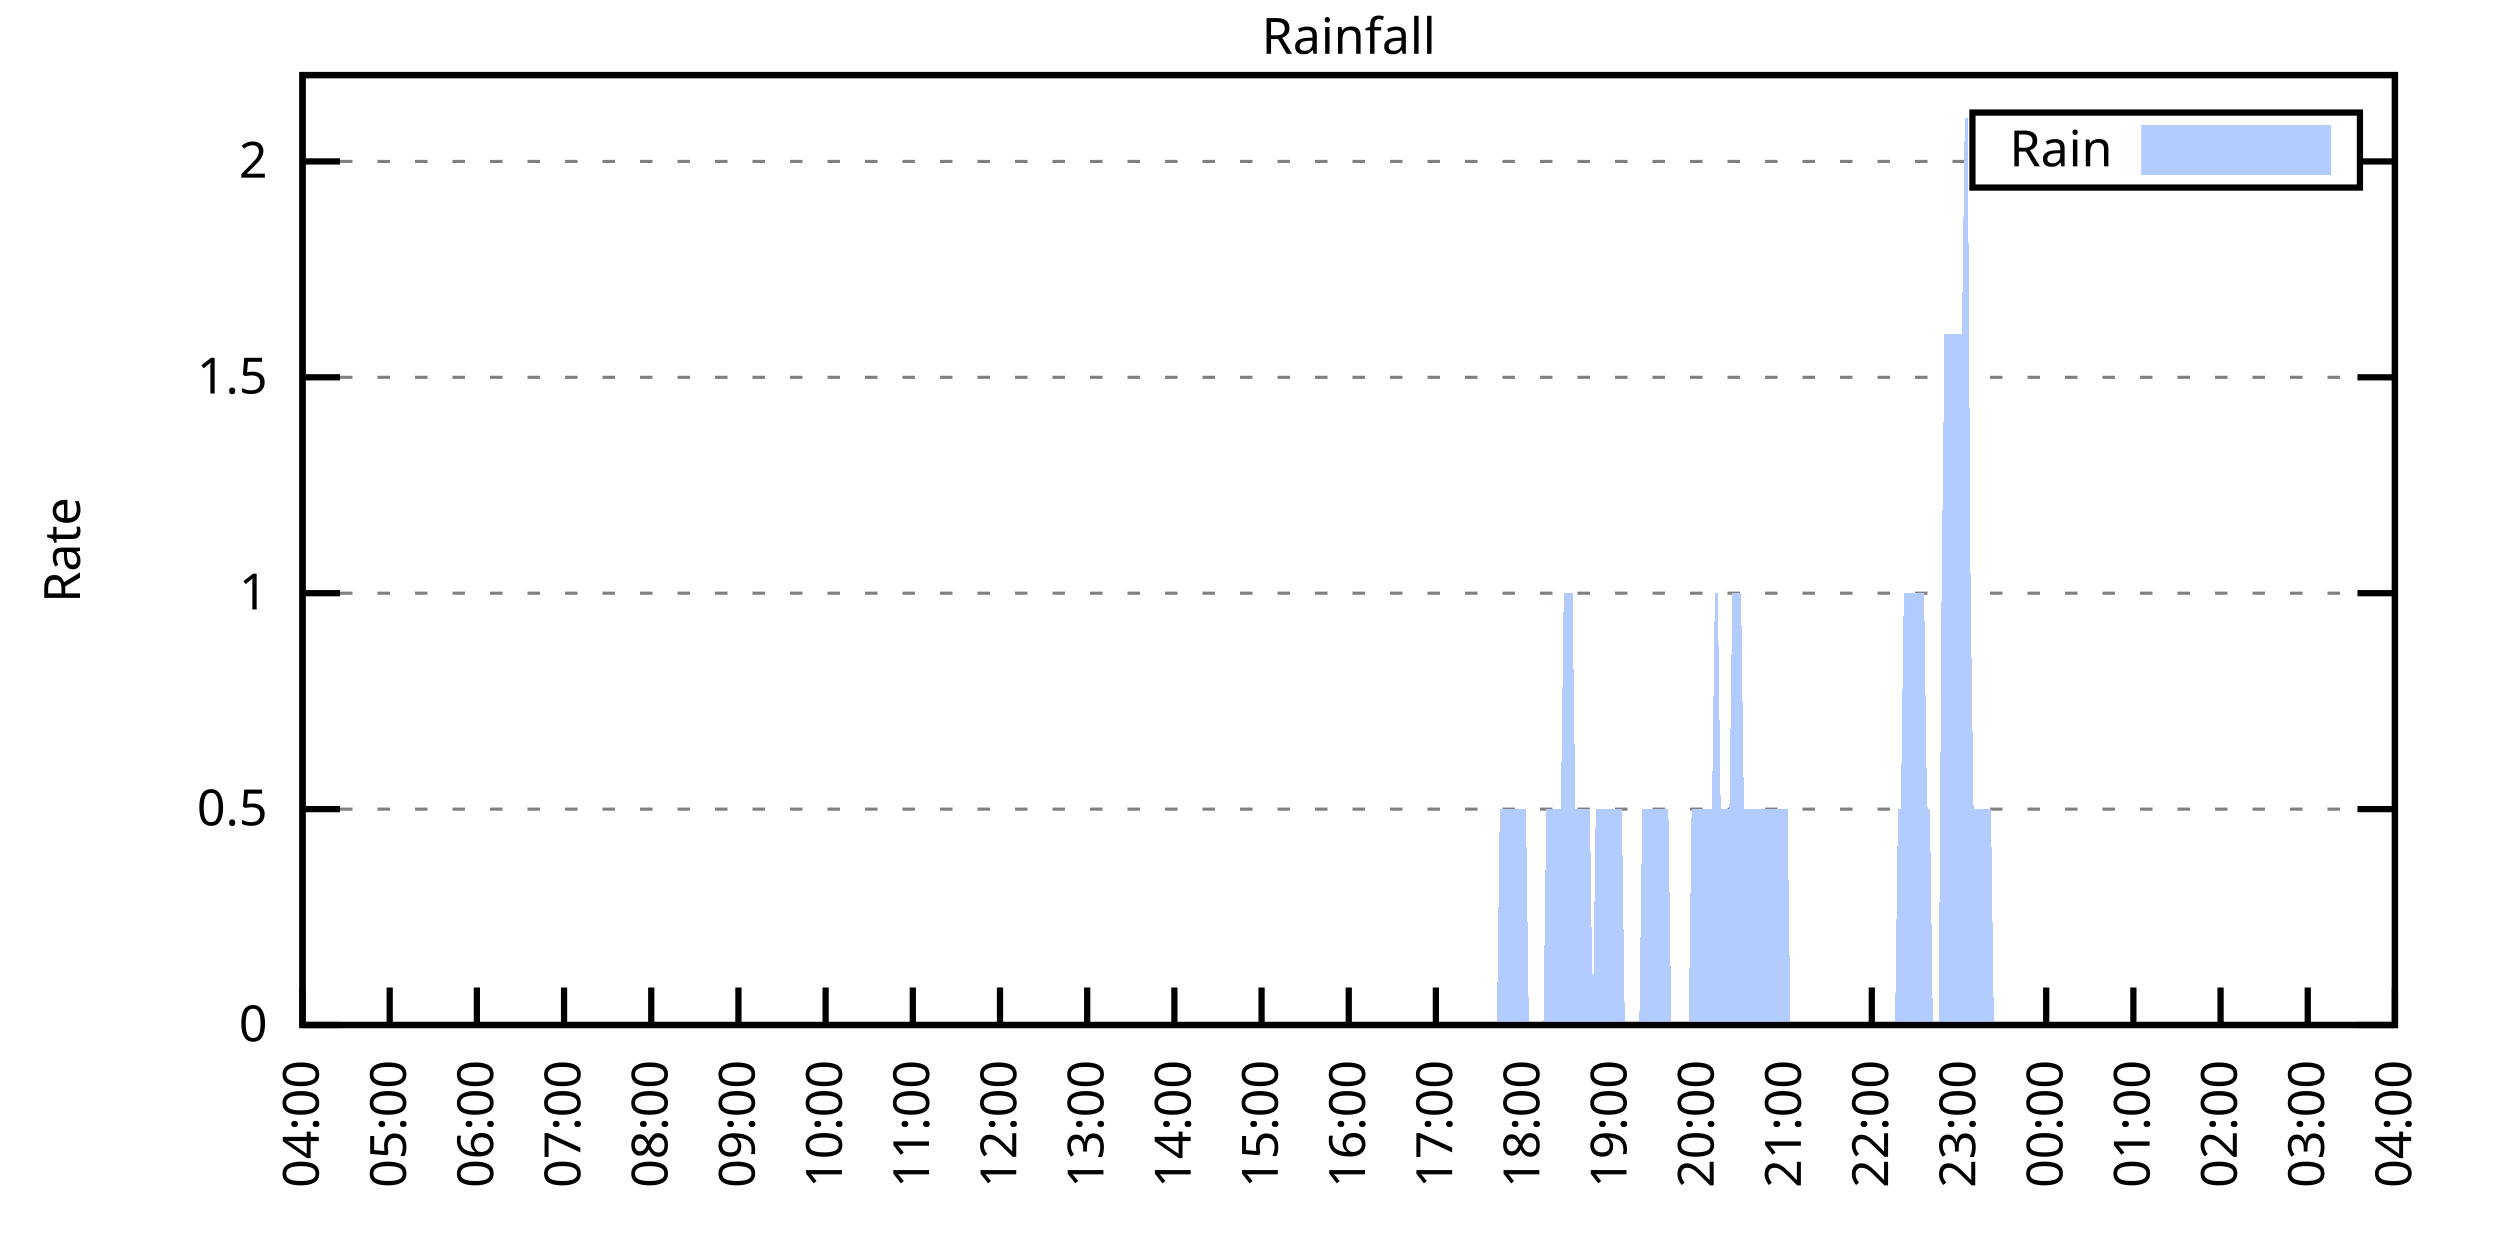
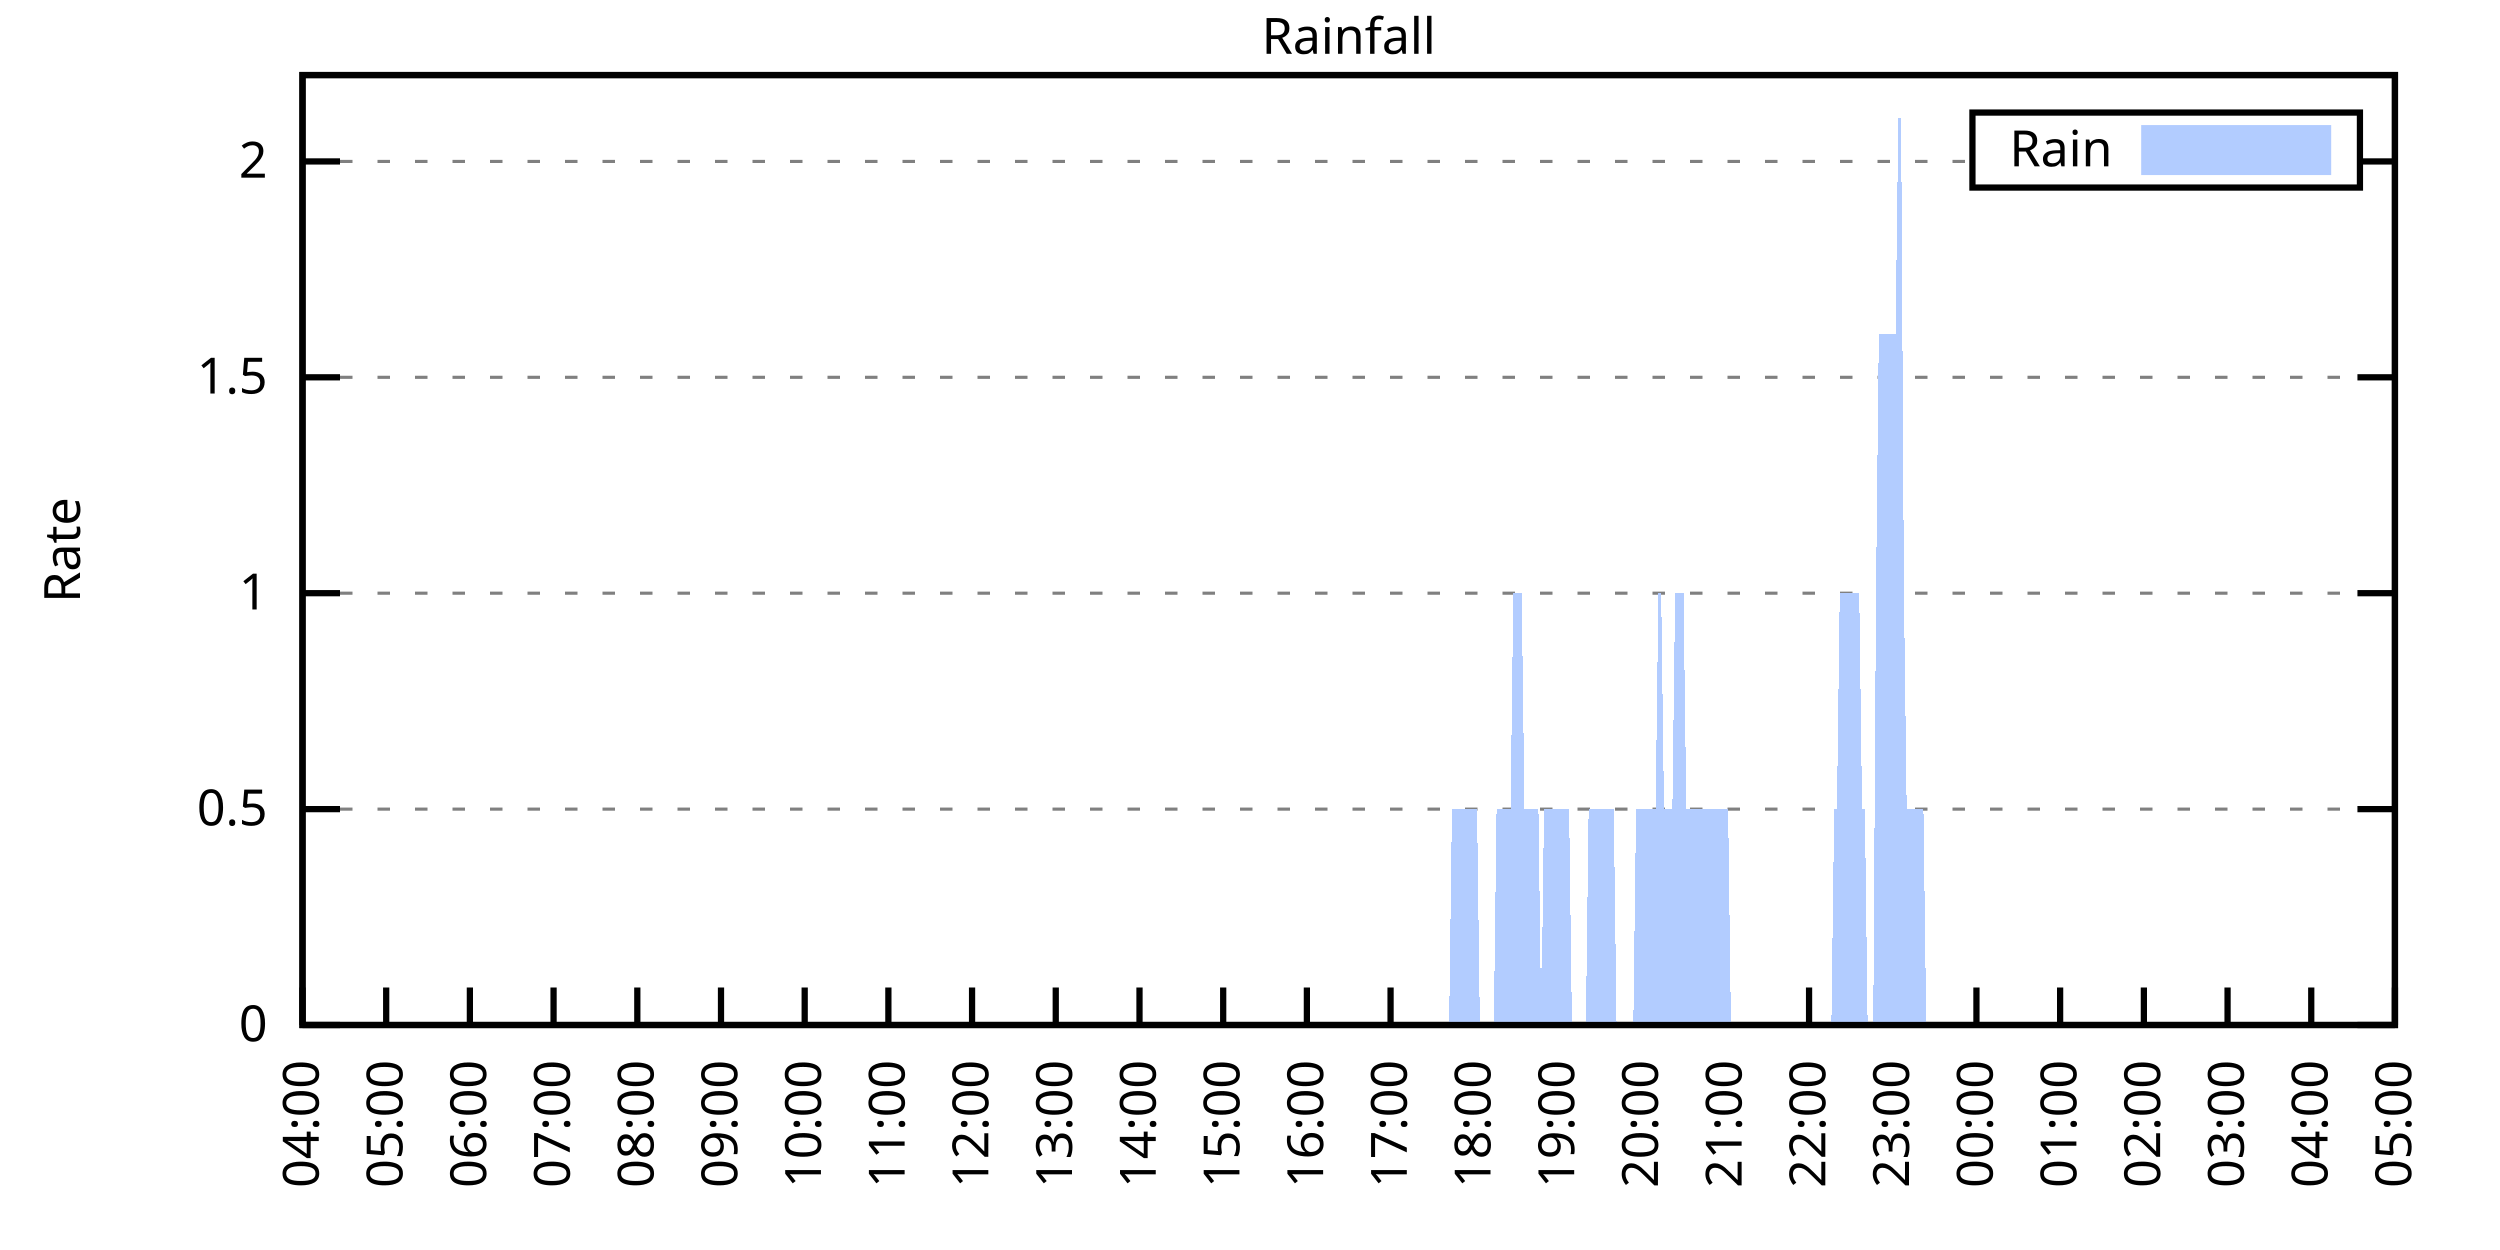
<svg xmlns="http://www.w3.org/2000/svg" xmlns:xlink="http://www.w3.org/1999/xlink" width="400" height="200" viewBox="0 0 400 200">
  <g id="gnuplot_canvas">
    <rect x="0" y="0" width="400" height="200" fill="none" />
    <defs>
      <circle id="gpDot" r="0.5" stroke-width="0.5" stroke="currentColor" />
      <path id="gpPt0" stroke-width="0.333" stroke="currentColor" d="M-1,0 h2 M0,-1 v2" />
      <path id="gpPt1" stroke-width="0.333" stroke="currentColor" d="M-1,-1 L1,1 M1,-1 L-1,1" />
      <path id="gpPt2" stroke-width="0.333" stroke="currentColor" d="M-1,0 L1,0 M0,-1 L0,1 M-1,-1 L1,1 M-1,1 L1,-1" />
      <rect id="gpPt3" stroke-width="0.333" stroke="currentColor" x="-1" y="-1" width="2" height="2" />
      <rect id="gpPt4" stroke-width="0.333" stroke="currentColor" fill="currentColor" x="-1" y="-1" width="2" height="2" />
      <circle id="gpPt5" stroke-width="0.333" stroke="currentColor" cx="0" cy="0" r="1" />
      <use xlink:href="#gpPt5" id="gpPt6" fill="currentColor" stroke="none" />
      <path id="gpPt7" stroke-width="0.333" stroke="currentColor" d="M0,-1.33 L-1.33,0.67 L1.33,0.67 z" />
      <use xlink:href="#gpPt7" id="gpPt8" fill="currentColor" stroke="none" />
      <use xlink:href="#gpPt7" id="gpPt9" stroke="currentColor" transform="rotate(180)" />
      <use xlink:href="#gpPt9" id="gpPt10" fill="currentColor" stroke="none" />
      <use xlink:href="#gpPt3" id="gpPt11" stroke="currentColor" transform="rotate(45)" />
      <use xlink:href="#gpPt11" id="gpPt12" fill="currentColor" stroke="none" />
      <path id="gpPt13" stroke-width="0.333" stroke="currentColor" d="M0,1.330 L1.265,0.411 L0.782,-1.067 L-0.782,-1.076 L-1.265,0.411 z" />
      <use xlink:href="#gpPt13" id="gpPt14" fill="currentColor" stroke="none" />
      <filter id="textbox" filterUnits="objectBoundingBox" x="0" y="0" height="1" width="1">
        <feFlood flood-color="white" flood-opacity="1" result="bgnd" />
        <feComposite in="SourceGraphic" in2="bgnd" operator="atop" />
      </filter>
      <filter id="greybox" filterUnits="objectBoundingBox" x="0" y="0" height="1" width="1">
        <feFlood flood-color="lightgrey" flood-opacity="1" result="grey" />
        <feComposite in="SourceGraphic" in2="grey" operator="atop" />
      </filter>
    </defs>
    <g fill="none" color="white" stroke="currentColor" stroke-width="1.00" stroke-linecap="butt" stroke-linejoin="miter">
</g>
    <g fill="none" color="black" stroke="currentColor" stroke-width="1.00" stroke-linecap="butt" stroke-linejoin="miter">
      <g stroke="none" shape-rendering="crispEdges">
        <polygon fill="rgb(255, 255, 255)" points="48.40,164.00 383.18,164.00 383.18,12.02 48.40,12.02 " />
      </g>
    </g>
    <g fill="none" color="black" stroke="currentColor" stroke-width="1.00" stroke-linecap="butt" stroke-linejoin="miter">
</g>
    <g fill="none" color="black" stroke="black" stroke-width="0.50" stroke-linecap="butt" stroke-linejoin="miter">
</g>
    <g fill="none" color="gray" stroke="currentColor" stroke-width="0.50" stroke-linecap="butt" stroke-linejoin="miter">
      <path stroke="gray" stroke-dasharray="2,4" class="gridline" d="M48.40,164.00 L383.19,164.00  " />
    </g>
    <g fill="none" color="gray" stroke="gray" stroke-width="1.00" stroke-linecap="butt" stroke-linejoin="miter">
</g>
    <g fill="none" color="black" stroke="currentColor" stroke-width="1.00" stroke-linecap="butt" stroke-linejoin="miter">
      <path stroke="black" d="M48.40,164.00 L54.40,164.00 M383.19,164.00 L377.19,164.00  " />
      <g transform="translate(42.80,166.60)" stroke="none" fill="black" font-family="Sans" font-size="8.00" text-anchor="end">
        <text>
          <tspan font-family="Sans"> 0</tspan>
        </text>
      </g>
    </g>
    <g fill="none" color="black" stroke="currentColor" stroke-width="1.00" stroke-linecap="butt" stroke-linejoin="miter">
</g>
    <g fill="none" color="black" stroke="black" stroke-width="0.50" stroke-linecap="butt" stroke-linejoin="miter">
</g>
    <g fill="none" color="gray" stroke="currentColor" stroke-width="0.50" stroke-linecap="butt" stroke-linejoin="miter">
      <path stroke="gray" stroke-dasharray="2,4" class="gridline" d="M48.40,129.46 L383.19,129.46  " />
    </g>
    <g fill="none" color="gray" stroke="gray" stroke-width="1.00" stroke-linecap="butt" stroke-linejoin="miter">
</g>
    <g fill="none" color="black" stroke="currentColor" stroke-width="1.00" stroke-linecap="butt" stroke-linejoin="miter">
      <path stroke="black" d="M48.40,129.46 L54.40,129.46 M383.19,129.46 L377.19,129.46  " />
      <g transform="translate(42.80,132.06)" stroke="none" fill="black" font-family="Sans" font-size="8.00" text-anchor="end">
        <text>
          <tspan font-family="Sans"> 0.5</tspan>
        </text>
      </g>
    </g>
    <g fill="none" color="black" stroke="currentColor" stroke-width="1.00" stroke-linecap="butt" stroke-linejoin="miter">
</g>
    <g fill="none" color="black" stroke="black" stroke-width="0.50" stroke-linecap="butt" stroke-linejoin="miter">
</g>
    <g fill="none" color="gray" stroke="currentColor" stroke-width="0.50" stroke-linecap="butt" stroke-linejoin="miter">
      <path stroke="gray" stroke-dasharray="2,4" class="gridline" d="M48.40,94.91 L383.19,94.91  " />
    </g>
    <g fill="none" color="gray" stroke="gray" stroke-width="1.00" stroke-linecap="butt" stroke-linejoin="miter">
</g>
    <g fill="none" color="black" stroke="currentColor" stroke-width="1.00" stroke-linecap="butt" stroke-linejoin="miter">
      <path stroke="black" d="M48.40,94.91 L54.40,94.91 M383.19,94.91 L377.19,94.91  " />
      <g transform="translate(42.80,97.51)" stroke="none" fill="black" font-family="Sans" font-size="8.00" text-anchor="end">
        <text>
          <tspan font-family="Sans"> 1</tspan>
        </text>
      </g>
    </g>
    <g fill="none" color="black" stroke="currentColor" stroke-width="1.00" stroke-linecap="butt" stroke-linejoin="miter">
</g>
    <g fill="none" color="black" stroke="black" stroke-width="0.50" stroke-linecap="butt" stroke-linejoin="miter">
</g>
    <g fill="none" color="gray" stroke="currentColor" stroke-width="0.50" stroke-linecap="butt" stroke-linejoin="miter">
      <path stroke="gray" stroke-dasharray="2,4" class="gridline" d="M48.40,60.37 L383.19,60.37  " />
    </g>
    <g fill="none" color="gray" stroke="gray" stroke-width="1.00" stroke-linecap="butt" stroke-linejoin="miter">
</g>
    <g fill="none" color="black" stroke="currentColor" stroke-width="1.00" stroke-linecap="butt" stroke-linejoin="miter">
      <path stroke="black" d="M48.40,60.37 L54.40,60.37 M383.19,60.37 L377.19,60.37  " />
      <g transform="translate(42.80,62.97)" stroke="none" fill="black" font-family="Sans" font-size="8.00" text-anchor="end">
        <text>
          <tspan font-family="Sans"> 1.5</tspan>
        </text>
      </g>
    </g>
    <g fill="none" color="black" stroke="currentColor" stroke-width="1.00" stroke-linecap="butt" stroke-linejoin="miter">
</g>
    <g fill="none" color="black" stroke="black" stroke-width="0.50" stroke-linecap="butt" stroke-linejoin="miter">
</g>
    <g fill="none" color="gray" stroke="currentColor" stroke-width="0.50" stroke-linecap="butt" stroke-linejoin="miter">
      <path stroke="gray" stroke-dasharray="2,4" class="gridline" d="M48.40,25.83 L315.59,25.83 M377.59,25.83 L383.19,25.83  " />
    </g>
    <g fill="none" color="gray" stroke="gray" stroke-width="1.00" stroke-linecap="butt" stroke-linejoin="miter">
</g>
    <g fill="none" color="black" stroke="currentColor" stroke-width="1.00" stroke-linecap="butt" stroke-linejoin="miter">
      <path stroke="black" d="M48.40,25.83 L54.40,25.83 M383.19,25.83 L377.19,25.83  " />
      <g transform="translate(42.80,28.43)" stroke="none" fill="black" font-family="Sans" font-size="8.00" text-anchor="end">
        <text>
          <tspan font-family="Sans"> 2</tspan>
        </text>
      </g>
    </g>
    <g fill="none" color="black" stroke="currentColor" stroke-width="1.00" stroke-linecap="butt" stroke-linejoin="miter">
      <path stroke="black" d="M48.40,164.00 L48.40,158.00  " />
      <g transform="translate(51.00,169.60) rotate(270.00)" stroke="none" fill="black" font-family="Sans" font-size="8.00" text-anchor="end">
        <text>
          <tspan font-family="Sans">04:00</tspan>
        </text>
      </g>
    </g>
    <g fill="none" color="black" stroke="currentColor" stroke-width="1.00" stroke-linecap="butt" stroke-linejoin="miter">
-       <path stroke="black" d="M62.35,164.00 L62.35,158.00  " />
-       <g transform="translate(64.95,169.60) rotate(270.00)" stroke="none" fill="black" font-family="Sans" font-size="8.00" text-anchor="end">
+       <path stroke="black" d="M61.79,164.00 L61.79,158.00  " />
+       <g transform="translate(64.39,169.60) rotate(270.00)" stroke="none" fill="black" font-family="Sans" font-size="8.00" text-anchor="end">
        <text>
          <tspan font-family="Sans">05:00</tspan>
        </text>
      </g>
    </g>
    <g fill="none" color="black" stroke="currentColor" stroke-width="1.00" stroke-linecap="butt" stroke-linejoin="miter">
-       <path stroke="black" d="M76.30,164.00 L76.30,158.00  " />
-       <g transform="translate(78.90,169.60) rotate(270.00)" stroke="none" fill="black" font-family="Sans" font-size="8.00" text-anchor="end">
+       <path stroke="black" d="M75.18,164.00 L75.18,158.00  " />
+       <g transform="translate(77.78,169.60) rotate(270.00)" stroke="none" fill="black" font-family="Sans" font-size="8.00" text-anchor="end">
        <text>
          <tspan font-family="Sans">06:00</tspan>
        </text>
      </g>
    </g>
    <g fill="none" color="black" stroke="currentColor" stroke-width="1.00" stroke-linecap="butt" stroke-linejoin="miter">
-       <path stroke="black" d="M90.25,164.00 L90.25,158.00  " />
-       <g transform="translate(92.85,169.60) rotate(270.00)" stroke="none" fill="black" font-family="Sans" font-size="8.00" text-anchor="end">
+       <path stroke="black" d="M88.57,164.00 L88.57,158.00  " />
+       <g transform="translate(91.17,169.60) rotate(270.00)" stroke="none" fill="black" font-family="Sans" font-size="8.00" text-anchor="end">
        <text>
          <tspan font-family="Sans">07:00</tspan>
        </text>
      </g>
    </g>
    <g fill="none" color="black" stroke="currentColor" stroke-width="1.00" stroke-linecap="butt" stroke-linejoin="miter">
-       <path stroke="black" d="M104.20,164.00 L104.20,158.00  " />
-       <g transform="translate(106.80,169.60) rotate(270.00)" stroke="none" fill="black" font-family="Sans" font-size="8.00" text-anchor="end">
+       <path stroke="black" d="M101.97,164.00 L101.97,158.00  " />
+       <g transform="translate(104.57,169.60) rotate(270.00)" stroke="none" fill="black" font-family="Sans" font-size="8.00" text-anchor="end">
        <text>
          <tspan font-family="Sans">08:00</tspan>
        </text>
      </g>
    </g>
    <g fill="none" color="black" stroke="currentColor" stroke-width="1.00" stroke-linecap="butt" stroke-linejoin="miter">
-       <path stroke="black" d="M118.15,164.00 L118.15,158.00  " />
-       <g transform="translate(120.75,169.60) rotate(270.00)" stroke="none" fill="black" font-family="Sans" font-size="8.00" text-anchor="end">
+       <path stroke="black" d="M115.36,164.00 L115.36,158.00  " />
+       <g transform="translate(117.96,169.60) rotate(270.00)" stroke="none" fill="black" font-family="Sans" font-size="8.00" text-anchor="end">
        <text>
          <tspan font-family="Sans">09:00</tspan>
        </text>
      </g>
    </g>
    <g fill="none" color="black" stroke="currentColor" stroke-width="1.00" stroke-linecap="butt" stroke-linejoin="miter">
-       <path stroke="black" d="M132.10,164.00 L132.10,158.00  " />
-       <g transform="translate(134.70,169.60) rotate(270.00)" stroke="none" fill="black" font-family="Sans" font-size="8.00" text-anchor="end">
+       <path stroke="black" d="M128.75,164.00 L128.75,158.00  " />
+       <g transform="translate(131.35,169.60) rotate(270.00)" stroke="none" fill="black" font-family="Sans" font-size="8.00" text-anchor="end">
        <text>
          <tspan font-family="Sans">10:00</tspan>
        </text>
      </g>
    </g>
    <g fill="none" color="black" stroke="currentColor" stroke-width="1.00" stroke-linecap="butt" stroke-linejoin="miter">
-       <path stroke="black" d="M146.05,164.00 L146.05,158.00  " />
-       <g transform="translate(148.65,169.60) rotate(270.00)" stroke="none" fill="black" font-family="Sans" font-size="8.00" text-anchor="end">
+       <path stroke="black" d="M142.14,164.00 L142.14,158.00  " />
+       <g transform="translate(144.74,169.60) rotate(270.00)" stroke="none" fill="black" font-family="Sans" font-size="8.00" text-anchor="end">
        <text>
          <tspan font-family="Sans">11:00</tspan>
        </text>
      </g>
    </g>
    <g fill="none" color="black" stroke="currentColor" stroke-width="1.00" stroke-linecap="butt" stroke-linejoin="miter">
-       <path stroke="black" d="M160.00,164.00 L160.00,158.00  " />
-       <g transform="translate(162.60,169.60) rotate(270.00)" stroke="none" fill="black" font-family="Sans" font-size="8.00" text-anchor="end">
+       <path stroke="black" d="M155.53,164.00 L155.53,158.00  " />
+       <g transform="translate(158.13,169.60) rotate(270.00)" stroke="none" fill="black" font-family="Sans" font-size="8.00" text-anchor="end">
        <text>
          <tspan font-family="Sans">12:00</tspan>
        </text>
      </g>
    </g>
    <g fill="none" color="black" stroke="currentColor" stroke-width="1.00" stroke-linecap="butt" stroke-linejoin="miter">
-       <path stroke="black" d="M173.95,164.00 L173.95,158.00  " />
-       <g transform="translate(176.55,169.60) rotate(270.00)" stroke="none" fill="black" font-family="Sans" font-size="8.00" text-anchor="end">
+       <path stroke="black" d="M168.92,164.00 L168.92,158.00  " />
+       <g transform="translate(171.52,169.60) rotate(270.00)" stroke="none" fill="black" font-family="Sans" font-size="8.00" text-anchor="end">
        <text>
          <tspan font-family="Sans">13:00</tspan>
        </text>
      </g>
    </g>
    <g fill="none" color="black" stroke="currentColor" stroke-width="1.00" stroke-linecap="butt" stroke-linejoin="miter">
-       <path stroke="black" d="M187.90,164.00 L187.90,158.00  " />
-       <g transform="translate(190.50,169.60) rotate(270.00)" stroke="none" fill="black" font-family="Sans" font-size="8.00" text-anchor="end">
+       <path stroke="black" d="M182.32,164.00 L182.32,158.00  " />
+       <g transform="translate(184.92,169.60) rotate(270.00)" stroke="none" fill="black" font-family="Sans" font-size="8.00" text-anchor="end">
        <text>
          <tspan font-family="Sans">14:00</tspan>
        </text>
      </g>
    </g>
    <g fill="none" color="black" stroke="currentColor" stroke-width="1.00" stroke-linecap="butt" stroke-linejoin="miter">
-       <path stroke="black" d="M201.85,164.00 L201.85,158.00  " />
-       <g transform="translate(204.45,169.60) rotate(270.00)" stroke="none" fill="black" font-family="Sans" font-size="8.00" text-anchor="end">
+       <path stroke="black" d="M195.71,164.00 L195.71,158.00  " />
+       <g transform="translate(198.31,169.60) rotate(270.00)" stroke="none" fill="black" font-family="Sans" font-size="8.00" text-anchor="end">
        <text>
          <tspan font-family="Sans">15:00</tspan>
        </text>
      </g>
    </g>
    <g fill="none" color="black" stroke="currentColor" stroke-width="1.00" stroke-linecap="butt" stroke-linejoin="miter">
-       <path stroke="black" d="M215.80,164.00 L215.80,158.00  " />
-       <g transform="translate(218.40,169.60) rotate(270.00)" stroke="none" fill="black" font-family="Sans" font-size="8.00" text-anchor="end">
+       <path stroke="black" d="M209.10,164.00 L209.10,158.00  " />
+       <g transform="translate(211.70,169.60) rotate(270.00)" stroke="none" fill="black" font-family="Sans" font-size="8.00" text-anchor="end">
        <text>
          <tspan font-family="Sans">16:00</tspan>
        </text>
      </g>
    </g>
    <g fill="none" color="black" stroke="currentColor" stroke-width="1.00" stroke-linecap="butt" stroke-linejoin="miter">
-       <path stroke="black" d="M229.74,164.00 L229.74,158.00  " />
-       <g transform="translate(232.34,169.60) rotate(270.00)" stroke="none" fill="black" font-family="Sans" font-size="8.00" text-anchor="end">
+       <path stroke="black" d="M222.49,164.00 L222.49,158.00  " />
+       <g transform="translate(225.09,169.60) rotate(270.00)" stroke="none" fill="black" font-family="Sans" font-size="8.00" text-anchor="end">
        <text>
          <tspan font-family="Sans">17:00</tspan>
        </text>
      </g>
    </g>
    <g fill="none" color="black" stroke="currentColor" stroke-width="1.00" stroke-linecap="butt" stroke-linejoin="miter">
-       <path stroke="black" d="M243.69,164.00 L243.69,158.00  " />
-       <g transform="translate(246.29,169.60) rotate(270.00)" stroke="none" fill="black" font-family="Sans" font-size="8.00" text-anchor="end">
+       <path stroke="black" d="M235.88,164.00 L235.88,158.00  " />
+       <g transform="translate(238.48,169.60) rotate(270.00)" stroke="none" fill="black" font-family="Sans" font-size="8.00" text-anchor="end">
        <text>
          <tspan font-family="Sans">18:00</tspan>
        </text>
      </g>
    </g>
    <g fill="none" color="black" stroke="currentColor" stroke-width="1.00" stroke-linecap="butt" stroke-linejoin="miter">
-       <path stroke="black" d="M257.64,164.00 L257.64,158.00  " />
-       <g transform="translate(260.24,169.60) rotate(270.00)" stroke="none" fill="black" font-family="Sans" font-size="8.00" text-anchor="end">
+       <path stroke="black" d="M249.27,164.00 L249.27,158.00  " />
+       <g transform="translate(251.87,169.60) rotate(270.00)" stroke="none" fill="black" font-family="Sans" font-size="8.00" text-anchor="end">
        <text>
          <tspan font-family="Sans">19:00</tspan>
        </text>
      </g>
    </g>
    <g fill="none" color="black" stroke="currentColor" stroke-width="1.00" stroke-linecap="butt" stroke-linejoin="miter">
-       <path stroke="black" d="M271.59,164.00 L271.59,158.00  " />
-       <g transform="translate(274.19,169.60) rotate(270.00)" stroke="none" fill="black" font-family="Sans" font-size="8.00" text-anchor="end">
+       <path stroke="black" d="M262.67,164.00 L262.67,158.00  " />
+       <g transform="translate(265.27,169.60) rotate(270.00)" stroke="none" fill="black" font-family="Sans" font-size="8.00" text-anchor="end">
        <text>
          <tspan font-family="Sans">20:00</tspan>
        </text>
      </g>
    </g>
    <g fill="none" color="black" stroke="currentColor" stroke-width="1.00" stroke-linecap="butt" stroke-linejoin="miter">
-       <path stroke="black" d="M285.54,164.00 L285.54,158.00  " />
-       <g transform="translate(288.14,169.60) rotate(270.00)" stroke="none" fill="black" font-family="Sans" font-size="8.00" text-anchor="end">
+       <path stroke="black" d="M276.06,164.00 L276.06,158.00  " />
+       <g transform="translate(278.66,169.60) rotate(270.00)" stroke="none" fill="black" font-family="Sans" font-size="8.00" text-anchor="end">
        <text>
          <tspan font-family="Sans">21:00</tspan>
        </text>
      </g>
    </g>
    <g fill="none" color="black" stroke="currentColor" stroke-width="1.00" stroke-linecap="butt" stroke-linejoin="miter">
-       <path stroke="black" d="M299.49,164.00 L299.49,158.00  " />
-       <g transform="translate(302.09,169.60) rotate(270.00)" stroke="none" fill="black" font-family="Sans" font-size="8.00" text-anchor="end">
+       <path stroke="black" d="M289.45,164.00 L289.45,158.00  " />
+       <g transform="translate(292.05,169.60) rotate(270.00)" stroke="none" fill="black" font-family="Sans" font-size="8.00" text-anchor="end">
        <text>
          <tspan font-family="Sans">22:00</tspan>
        </text>
      </g>
    </g>
    <g fill="none" color="black" stroke="currentColor" stroke-width="1.00" stroke-linecap="butt" stroke-linejoin="miter">
-       <path stroke="black" d="M313.44,164.00 L313.44,158.00  " />
-       <g transform="translate(316.04,169.60) rotate(270.00)" stroke="none" fill="black" font-family="Sans" font-size="8.00" text-anchor="end">
+       <path stroke="black" d="M302.84,164.00 L302.84,158.00  " />
+       <g transform="translate(305.44,169.60) rotate(270.00)" stroke="none" fill="black" font-family="Sans" font-size="8.00" text-anchor="end">
        <text>
          <tspan font-family="Sans">23:00</tspan>
        </text>
      </g>
    </g>
    <g fill="none" color="black" stroke="currentColor" stroke-width="1.00" stroke-linecap="butt" stroke-linejoin="miter">
-       <path stroke="black" d="M327.39,164.00 L327.39,158.00  " />
-       <g transform="translate(329.99,169.60) rotate(270.00)" stroke="none" fill="black" font-family="Sans" font-size="8.00" text-anchor="end">
+       <path stroke="black" d="M316.23,164.00 L316.23,158.00  " />
+       <g transform="translate(318.83,169.60) rotate(270.00)" stroke="none" fill="black" font-family="Sans" font-size="8.00" text-anchor="end">
        <text>
          <tspan font-family="Sans">00:00</tspan>
        </text>
      </g>
    </g>
    <g fill="none" color="black" stroke="currentColor" stroke-width="1.00" stroke-linecap="butt" stroke-linejoin="miter">
-       <path stroke="black" d="M341.34,164.00 L341.34,158.00  " />
-       <g transform="translate(343.94,169.60) rotate(270.00)" stroke="none" fill="black" font-family="Sans" font-size="8.00" text-anchor="end">
+       <path stroke="black" d="M329.62,164.00 L329.62,158.00  " />
+       <g transform="translate(332.22,169.60) rotate(270.00)" stroke="none" fill="black" font-family="Sans" font-size="8.00" text-anchor="end">
        <text>
          <tspan font-family="Sans">01:00</tspan>
        </text>
      </g>
    </g>
    <g fill="none" color="black" stroke="currentColor" stroke-width="1.00" stroke-linecap="butt" stroke-linejoin="miter">
-       <path stroke="black" d="M355.29,164.00 L355.29,158.00  " />
-       <g transform="translate(357.89,169.60) rotate(270.00)" stroke="none" fill="black" font-family="Sans" font-size="8.00" text-anchor="end">
+       <path stroke="black" d="M343.02,164.00 L343.02,158.00  " />
+       <g transform="translate(345.62,169.60) rotate(270.00)" stroke="none" fill="black" font-family="Sans" font-size="8.00" text-anchor="end">
        <text>
          <tspan font-family="Sans">02:00</tspan>
        </text>
      </g>
    </g>
    <g fill="none" color="black" stroke="currentColor" stroke-width="1.00" stroke-linecap="butt" stroke-linejoin="miter">
-       <path stroke="black" d="M369.24,164.00 L369.24,158.00  " />
-       <g transform="translate(371.84,169.60) rotate(270.00)" stroke="none" fill="black" font-family="Sans" font-size="8.00" text-anchor="end">
+       <path stroke="black" d="M356.41,164.00 L356.41,158.00  " />
+       <g transform="translate(359.01,169.60) rotate(270.00)" stroke="none" fill="black" font-family="Sans" font-size="8.00" text-anchor="end">
        <text>
          <tspan font-family="Sans">03:00</tspan>
+         </text>
+       </g>
+     </g>
+     <g fill="none" color="black" stroke="currentColor" stroke-width="1.00" stroke-linecap="butt" stroke-linejoin="miter">
+       <path stroke="black" d="M369.80,164.00 L369.80,158.00  " />
+       <g transform="translate(372.40,169.60) rotate(270.00)" stroke="none" fill="black" font-family="Sans" font-size="8.00" text-anchor="end">
+         <text>
+           <tspan font-family="Sans">04:00</tspan>
        </text>
      </g>
    </g>
    <g fill="none" color="black" stroke="currentColor" stroke-width="1.00" stroke-linecap="butt" stroke-linejoin="miter">
      <path stroke="black" d="M383.19,164.00 L383.19,158.00  " />
      <g transform="translate(385.79,169.60) rotate(270.00)" stroke="none" fill="black" font-family="Sans" font-size="8.00" text-anchor="end">
        <text>
-           <tspan font-family="Sans">04:00</tspan>
+           <tspan font-family="Sans">05:00</tspan>
        </text>
      </g>
    </g>
    <g fill="none" color="black" stroke="currentColor" stroke-width="1.00" stroke-linecap="butt" stroke-linejoin="miter">
</g>
    <g fill="none" color="black" stroke="currentColor" stroke-width="1.00" stroke-linecap="butt" stroke-linejoin="miter">
      <path stroke="black" d="M48.40,12.01 L48.40,164.00 L383.19,164.00 L383.19,12.01 L48.40,12.01 Z  " />
    </g>
    <g fill="none" color="black" stroke="currentColor" stroke-width="1.00" stroke-linecap="butt" stroke-linejoin="miter">
</g>
    <g fill="none" color="black" stroke="currentColor" stroke-width="1.00" stroke-linecap="butt" stroke-linejoin="miter">
      <path stroke="black" d="M315.59,30.01 L315.59,18.01 L377.59,18.01 L377.59,30.01 L315.59,30.01 Z  " />
    </g>
    <g id="Rainfall_plot_1">
      <g fill="none" color="white" stroke="black" stroke-width="2.00" stroke-linecap="butt" stroke-linejoin="miter">
</g>
      <g fill="none" color="black" stroke="currentColor" stroke-width="2.00" stroke-linecap="butt" stroke-linejoin="miter">
        <g transform="translate(337.99,26.61)" stroke="none" fill="black" font-family="Sans" font-size="8.00" text-anchor="end">
          <text>
            <tspan font-family="Sans">Rain</tspan>
          </text>
        </g>
      </g>
      <g fill="none" color="black" stroke="currentColor" stroke-width="2.00" stroke-linecap="butt" stroke-linejoin="miter">
        <g stroke="none" shape-rendering="crispEdges">
          <polygon fill="rgb(178, 204, 255)" points="343.59,27.01 371.99,27.01 371.99,21.01 343.59,21.01 " />
        </g>
        <path stroke="rgb(178, 204, 255)" d="M343.59,27.01 L371.99,27.01 L371.99,21.01 L343.59,21.01 L343.59,27.01 Z  " />
      </g>
      <g fill="none" color="black" stroke="currentColor" stroke-width="2.00" stroke-linecap="butt" stroke-linejoin="miter">
        <g stroke="none" shape-rendering="crispEdges">
-           <polygon fill="rgb(178, 204, 255)" points="48.86,164.00 49.33,164.00 49.79,164.00 50.26,164.00 50.72,164.00 51.19,164.00 51.65,164.00 52.12,164.00 52.58,164.00 53.05,164.00 53.51,164.00 53.98,164.00 54.44,164.00 54.91,164.00 55.37,164.00 55.84,164.00 56.30,164.00 56.77,164.00 57.23,164.00 57.70,164.00 58.16,164.00 58.63,164.00 59.09,164.00 59.56,164.00 60.02,164.00 60.49,164.00 60.95,164.00 61.42,164.00 61.88,164.00 62.35,164.00 62.81,164.00 63.28,164.00 63.74,164.00 64.21,164.00 64.67,164.00 65.14,164.00 65.60,164.00 66.07,164.00 66.53,164.00 67.00,164.00 67.46,164.00 67.93,164.00 68.39,164.00 68.86,164.00 69.32,164.00 69.79,164.00 70.25,164.00 70.72,164.00 71.18,164.00 71.65,164.00 72.11,164.00 72.58,164.00 73.04,164.00 73.51,164.00 73.97,164.00 74.44,164.00 74.90,164.00 75.37,164.00 75.83,164.00 76.30,164.00 76.76,164.00 77.23,164.00 77.69,164.00 78.16,164.00 78.62,164.00 79.09,164.00 79.55,164.00 80.02,164.00 80.48,164.00 80.95,164.00 81.41,164.00 81.88,164.00 82.34,164.00 82.81,164.00 83.27,164.00 83.74,164.00 84.20,164.00 84.67,164.00 85.13,164.00 85.60,164.00 86.06,164.00 86.53,164.00 86.99,164.00 87.46,164.00 87.92,164.00 88.39,164.00 88.85,164.00 89.32,164.00 89.78,164.00 90.25,164.00 90.71,164.00 91.18,164.00 91.64,164.00 92.11,164.00 92.57,164.00 93.04,164.00 93.50,164.00 93.97,164.00 94.43,164.00 94.90,164.00 95.36,164.00 95.83,164.00 96.29,164.00 96.76,164.00 97.22,164.00 97.69,164.00 98.15,164.00 98.62,164.00 99.08,164.00 99.55,164.00 100.01,164.00 100.48,164.00 100.94,164.00 101.41,164.00 101.87,164.00 102.34,164.00 102.80,164.00 103.27,164.00 103.73,164.00 104.20,164.00 104.66,164.00 105.13,164.00 105.59,164.00 106.06,164.00 106.52,164.00 106.99,164.00 107.45,164.00 107.92,164.00 108.38,164.00 108.85,164.00 109.31,164.00 109.78,164.00 110.24,164.00 110.71,164.00 111.17,164.00 111.64,164.00 112.10,164.00 112.57,164.00 113.03,164.00 113.50,164.00 113.96,164.00 114.43,164.00 114.89,164.00 115.36,164.00 115.82,164.00 116.29,164.00 116.75,164.00 117.22,164.00 117.68,164.00 118.15,164.00 118.61,164.00 119.08,164.00 119.54,164.00 120.01,164.00 120.47,164.00 120.94,164.00 121.40,164.00 121.87,164.00 122.33,164.00 122.80,164.00 123.26,164.00 123.73,164.00 124.19,164.00 124.66,164.00 125.12,164.00 125.59,164.00 126.05,164.00 126.52,164.00 126.98,164.00 127.45,164.00 127.91,164.00 128.38,164.00 128.84,164.00 129.31,164.00 129.77,164.00 130.24,164.00 130.70,164.00 131.17,164.00 131.63,164.00 132.10,164.00 132.56,164.00 133.03,164.00 133.49,164.00 133.96,164.00 134.42,164.00 134.89,164.00 135.35,164.00 135.82,164.00 136.28,164.00 136.75,164.00 137.21,164.00 137.68,164.00 138.14,164.00 138.61,164.00 139.07,164.00 139.54,164.00 140.00,164.00 140.47,164.00 140.93,164.00 141.40,164.00 141.86,164.00 142.33,164.00 142.79,164.00 143.26,164.00 143.72,164.00 144.19,164.00 144.65,164.00 145.12,164.00 145.58,164.00 146.05,164.00 146.51,164.00 146.98,164.00 147.44,164.00 147.91,164.00 148.37,164.00 148.84,164.00 149.30,164.00 149.77,164.00 150.23,164.00 150.70,164.00 151.16,164.00 151.63,164.00 152.09,164.00 152.56,164.00 153.02,164.00 153.49,164.00 153.95,164.00 154.42,164.00 154.88,164.00 155.35,164.00 155.81,164.00 156.28,164.00 156.74,164.00 157.21,164.00 157.67,164.00 158.14,164.00 158.60,164.00 159.07,164.00 159.53,164.00 160.00,164.00 160.46,164.00 160.93,164.00 161.39,164.00 161.86,164.00 162.32,164.00 162.79,164.00 163.25,164.00 163.72,164.00 164.18,164.00 164.65,164.00 165.11,164.00 165.58,164.00 166.04,164.00 166.51,164.00 166.97,164.00 167.44,164.00 167.90,164.00 168.37,164.00 168.83,164.00 169.30,164.00 169.76,164.00 170.23,164.00 170.69,164.00 171.16,164.00 171.62,164.00 172.09,164.00 172.55,164.00 173.02,164.00 173.48,164.00 173.95,164.00 174.41,164.00 174.88,164.00 175.34,164.00 175.81,164.00 176.27,164.00 176.74,164.00 177.20,164.00 177.67,164.00 178.13,164.00 178.60,164.00 179.06,164.00 179.53,164.00 179.99,164.00 180.46,164.00 180.92,164.00 181.39,164.00 181.85,164.00 182.32,164.00 182.78,164.00 183.25,164.00 183.71,164.00 184.18,164.00 184.64,164.00 185.11,164.00 185.57,164.00 186.04,164.00 186.50,164.00 186.97,164.00 187.43,164.00 187.90,164.00 188.36,164.00 188.83,164.00 189.29,164.00 189.76,164.00 190.22,164.00 190.69,164.00 191.15,164.00 191.62,164.00 192.08,164.00 192.55,164.00 193.01,164.00 193.48,164.00 193.94,164.00 194.41,164.00 194.87,164.00 195.34,164.00 195.80,164.00 196.27,164.00 196.73,164.00 197.20,164.00 197.66,164.00 198.13,164.00 198.59,164.00 199.06,164.00 199.52,164.00 199.99,164.00 200.45,164.00 200.92,164.00 201.38,164.00 201.85,164.00 202.31,164.00 202.78,164.00 203.24,164.00 203.71,164.00 204.17,164.00 204.64,164.00 205.10,164.00 205.57,164.00 206.03,164.00 206.50,164.00 206.96,164.00 207.43,164.00 207.89,164.00 208.36,164.00 208.82,164.00 209.29,164.00 209.75,164.00 210.22,164.00 210.68,164.00 211.15,164.00 211.61,164.00 212.08,164.00 212.54,164.00 213.01,164.00 213.47,164.00 213.94,164.00 214.40,164.00 214.87,164.00 215.33,164.00 215.80,164.00 216.26,164.00 216.72,164.00 217.19,164.00 217.65,164.00 218.12,164.00 218.58,164.00 219.05,164.00 219.51,164.00 219.98,164.00 220.44,164.00 220.91,164.00 221.37,164.00 221.84,164.00 222.30,164.00 222.77,164.00 223.23,164.00 223.70,164.00 224.16,164.00 224.63,164.00 225.09,164.00 225.56,164.00 226.02,164.00 226.49,164.00 226.95,164.00 227.42,164.00 227.88,164.00 228.35,164.00 228.81,164.00 229.28,164.00 229.74,164.00 230.21,164.00 230.67,164.00 231.14,164.00 231.60,164.00 232.07,164.00 232.53,164.00 233.00,164.00 233.46,164.00 233.93,164.00 234.39,164.00 234.86,164.00 235.32,164.00 235.79,164.00 236.25,164.00 236.72,164.00 237.18,164.00 237.65,164.00 238.11,164.00 238.58,164.00 239.04,164.00 239.51,164.00 239.97,129.46 240.44,129.46 240.90,129.46 241.37,129.46 241.83,129.46 242.30,129.46 242.76,129.46 243.23,129.46 243.69,129.46 244.16,129.46 244.62,164.00 245.09,164.00 245.55,164.00 246.02,164.00 246.48,164.00 246.95,164.00 247.41,129.46 247.88,129.46 248.34,129.46 248.81,129.46 249.27,129.46 249.74,129.46 250.20,94.91 250.67,94.91 251.13,94.91 251.60,94.91 252.06,129.46 252.53,129.46 252.99,129.46 253.46,129.46 253.92,129.46 254.39,129.46 254.85,164.00 255.32,129.46 255.78,129.46 256.25,129.46 256.71,129.46 257.18,129.46 257.64,129.46 258.11,129.46 258.57,129.46 259.04,129.46 259.50,129.46 259.97,164.00 260.43,164.00 260.90,164.00 261.36,164.00 261.83,164.00 262.29,164.00 262.76,129.46 263.22,129.46 263.69,129.46 264.15,129.46 264.62,129.46 265.08,129.46 265.55,129.46 266.01,129.46 266.48,129.46 266.94,129.46 267.41,164.00 267.87,164.00 268.34,164.00 268.80,164.00 269.27,164.00 269.73,164.00 270.20,164.00 270.66,129.46 271.13,129.46 271.59,129.46 272.06,129.46 272.52,129.46 272.99,129.46 273.45,129.46 273.92,129.46 274.38,94.91 274.85,94.91 275.31,129.46 275.78,129.46 276.24,129.46 276.71,129.46 277.17,94.91 277.64,94.91 278.10,94.91 278.57,94.91 279.03,129.46 279.50,129.46 279.96,129.46 280.43,129.46 280.89,129.46 281.36,129.46 281.82,129.46 282.29,129.46 282.75,129.46 283.22,129.46 283.68,129.46 284.15,129.46 284.61,129.46 285.08,129.46 285.54,129.46 286.01,129.46 286.47,164.00 286.94,164.00 287.40,164.00 287.87,164.00 288.33,164.00 288.80,164.00 289.26,164.00 289.73,164.00 290.19,164.00 290.66,164.00 291.12,164.00 291.59,164.00 292.05,164.00 292.52,164.00 292.98,164.00 293.45,164.00 293.91,164.00 294.38,164.00 294.84,164.00 295.31,164.00 295.77,164.00 296.24,164.00 296.70,164.00 297.17,164.00 297.63,164.00 298.10,164.00 298.56,164.00 299.03,164.00 299.49,164.00 299.96,164.00 300.42,164.00 300.89,164.00 301.35,164.00 301.82,164.00 302.28,164.00 302.75,164.00 303.21,164.00 303.68,129.46 304.14,129.46 304.61,94.91 305.07,94.91 305.54,94.91 306.00,94.91 306.47,94.91 306.93,94.91 307.40,94.91 307.86,94.91 308.33,129.46 308.79,129.46 309.26,164.00 309.72,164.00 310.19,164.00 310.65,94.91 311.12,53.46 311.58,53.46 312.05,53.46 312.51,53.46 312.98,53.46 313.44,53.46 313.91,53.46 314.37,18.92 314.84,18.92 315.30,94.91 315.77,129.46 316.23,129.46 316.70,129.46 317.16,129.46 317.63,129.46 318.09,129.46 318.56,129.46 319.02,164.00 319.49,164.00 319.95,164.00 320.42,164.00 320.88,164.00 321.35,164.00 321.81,164.00 322.28,164.00 322.74,164.00 323.21,164.00 323.67,164.00 324.14,164.00 324.60,164.00 325.07,164.00 325.53,164.00 326.00,164.00 326.46,164.00 326.93,164.00 327.39,164.00 327.86,164.00 328.32,164.00 328.79,164.00 329.25,164.00 329.72,164.00 330.18,164.00 330.65,164.00 331.11,164.00 331.58,164.00 332.04,164.00 332.51,164.00 332.97,164.00 333.44,164.00 333.90,164.00 334.37,164.00 334.83,164.00 335.30,164.00 335.76,164.00 336.23,164.00 336.69,164.00 337.16,164.00 337.62,164.00 338.09,164.00 338.55,164.00 339.02,164.00 339.48,164.00 339.95,164.00 340.41,164.00 340.88,164.00 341.34,164.00 341.81,164.00 342.27,164.00 342.74,164.00 343.20,164.00 343.67,164.00 344.13,164.00 344.60,164.00 345.06,164.00 345.53,164.00 345.99,164.00 346.46,164.00 346.92,164.00 347.39,164.00 347.85,164.00 348.32,164.00 348.78,164.00 349.25,164.00 349.71,164.00 350.18,164.00 350.64,164.00 351.11,164.00 351.57,164.00 352.04,164.00 352.50,164.00 352.97,164.00 353.43,164.00 353.90,164.00 354.36,164.00 354.83,164.00 355.29,164.00 355.76,164.00 356.22,164.00 356.69,164.00 357.15,164.00 357.62,164.00 358.08,164.00 358.55,164.00 359.01,164.00 359.48,164.00 359.94,164.00 360.41,164.00 360.87,164.00 361.34,164.00 361.80,164.00 362.27,164.00 362.73,164.00 363.20,164.00 363.66,164.00 364.13,164.00 364.59,164.00 365.06,164.00 365.52,164.00 365.99,164.00 366.45,164.00 366.92,164.00 367.38,164.00 367.85,164.00 368.31,164.00 368.78,164.00 369.24,164.00 369.71,164.00 370.17,164.00 370.64,164.00 371.10,164.00 371.57,164.00 372.03,164.00 372.50,164.00 372.96,164.00 373.43,164.00 373.89,164.00 374.36,164.00 374.82,164.00 375.29,164.00 375.75,164.00 376.22,164.00 376.68,164.00 377.15,164.00 377.61,164.00 378.08,164.00 378.54,164.00 379.01,164.00 379.47,164.00 379.94,164.00 380.40,164.00 380.87,164.00 381.33,164.00 381.80,164.00 382.26,164.00 382.73,164.00 383.19,164.00 383.19,164.00 48.86,164.00 " />
+           <polygon fill="rgb(178, 204, 255)" points="51.97,164.00 52.42,164.00 52.86,164.00 53.31,164.00 53.76,164.00 54.20,164.00 54.65,164.00 55.10,164.00 55.54,164.00 55.99,164.00 56.43,164.00 56.88,164.00 57.33,164.00 57.77,164.00 58.22,164.00 58.67,164.00 59.11,164.00 59.56,164.00 60.01,164.00 60.45,164.00 60.90,164.00 61.35,164.00 61.79,164.00 62.24,164.00 62.68,164.00 63.13,164.00 63.58,164.00 64.02,164.00 64.47,164.00 64.92,164.00 65.36,164.00 65.81,164.00 66.26,164.00 66.70,164.00 67.15,164.00 67.59,164.00 68.04,164.00 68.49,164.00 68.93,164.00 69.38,164.00 69.83,164.00 70.27,164.00 70.72,164.00 71.17,164.00 71.61,164.00 72.06,164.00 72.50,164.00 72.95,164.00 73.40,164.00 73.84,164.00 74.29,164.00 74.74,164.00 75.18,164.00 75.63,164.00 76.08,164.00 76.52,164.00 76.97,164.00 77.42,164.00 77.86,164.00 78.31,164.00 78.75,164.00 79.20,164.00 79.65,164.00 80.09,164.00 80.54,164.00 80.99,164.00 81.43,164.00 81.88,164.00 82.33,164.00 82.77,164.00 83.22,164.00 83.66,164.00 84.11,164.00 84.56,164.00 85.00,164.00 85.45,164.00 85.90,164.00 86.34,164.00 86.79,164.00 87.24,164.00 87.68,164.00 88.13,164.00 88.57,164.00 89.02,164.00 89.47,164.00 89.91,164.00 90.36,164.00 90.81,164.00 91.25,164.00 91.70,164.00 92.15,164.00 92.59,164.00 93.04,164.00 93.49,164.00 93.93,164.00 94.38,164.00 94.82,164.00 95.27,164.00 95.72,164.00 96.16,164.00 96.61,164.00 97.06,164.00 97.50,164.00 97.95,164.00 98.40,164.00 98.84,164.00 99.29,164.00 99.73,164.00 100.18,164.00 100.63,164.00 101.07,164.00 101.52,164.00 101.97,164.00 102.41,164.00 102.86,164.00 103.31,164.00 103.75,164.00 104.20,164.00 104.64,164.00 105.09,164.00 105.54,164.00 105.98,164.00 106.43,164.00 106.88,164.00 107.32,164.00 107.77,164.00 108.22,164.00 108.66,164.00 109.11,164.00 109.55,164.00 110.00,164.00 110.45,164.00 110.89,164.00 111.34,164.00 111.79,164.00 112.23,164.00 112.68,164.00 113.13,164.00 113.57,164.00 114.02,164.00 114.47,164.00 114.91,164.00 115.36,164.00 115.80,164.00 116.25,164.00 116.70,164.00 117.14,164.00 117.59,164.00 118.04,164.00 118.48,164.00 118.93,164.00 119.38,164.00 119.82,164.00 120.27,164.00 120.71,164.00 121.16,164.00 121.61,164.00 122.05,164.00 122.50,164.00 122.95,164.00 123.39,164.00 123.84,164.00 124.29,164.00 124.73,164.00 125.18,164.00 125.62,164.00 126.07,164.00 126.52,164.00 126.96,164.00 127.41,164.00 127.86,164.00 128.30,164.00 128.75,164.00 129.20,164.00 129.64,164.00 130.09,164.00 130.54,164.00 130.98,164.00 131.43,164.00 131.87,164.00 132.32,164.00 132.77,164.00 133.21,164.00 133.66,164.00 134.11,164.00 134.55,164.00 135.00,164.00 135.45,164.00 135.89,164.00 136.34,164.00 136.78,164.00 137.23,164.00 137.68,164.00 138.12,164.00 138.57,164.00 139.02,164.00 139.46,164.00 139.91,164.00 140.36,164.00 140.80,164.00 141.25,164.00 141.69,164.00 142.14,164.00 142.59,164.00 143.03,164.00 143.48,164.00 143.93,164.00 144.37,164.00 144.82,164.00 145.27,164.00 145.71,164.00 146.16,164.00 146.61,164.00 147.05,164.00 147.50,164.00 147.94,164.00 148.39,164.00 148.84,164.00 149.28,164.00 149.73,164.00 150.18,164.00 150.62,164.00 151.07,164.00 151.52,164.00 151.96,164.00 152.41,164.00 152.85,164.00 153.30,164.00 153.75,164.00 154.19,164.00 154.64,164.00 155.09,164.00 155.53,164.00 155.98,164.00 156.43,164.00 156.87,164.00 157.32,164.00 157.76,164.00 158.21,164.00 158.66,164.00 159.10,164.00 159.55,164.00 160.00,164.00 160.44,164.00 160.89,164.00 161.34,164.00 161.78,164.00 162.23,164.00 162.67,164.00 163.12,164.00 163.57,164.00 164.01,164.00 164.46,164.00 164.91,164.00 165.35,164.00 165.80,164.00 166.25,164.00 166.69,164.00 167.14,164.00 167.59,164.00 168.03,164.00 168.48,164.00 168.92,164.00 169.37,164.00 169.82,164.00 170.26,164.00 170.71,164.00 171.16,164.00 171.60,164.00 172.05,164.00 172.50,164.00 172.94,164.00 173.39,164.00 173.83,164.00 174.28,164.00 174.73,164.00 175.17,164.00 175.62,164.00 176.07,164.00 176.51,164.00 176.96,164.00 177.41,164.00 177.85,164.00 178.30,164.00 178.74,164.00 179.19,164.00 179.64,164.00 180.08,164.00 180.53,164.00 180.98,164.00 181.42,164.00 181.87,164.00 182.32,164.00 182.76,164.00 183.21,164.00 183.66,164.00 184.10,164.00 184.55,164.00 184.99,164.00 185.44,164.00 185.89,164.00 186.33,164.00 186.78,164.00 187.23,164.00 187.67,164.00 188.12,164.00 188.57,164.00 189.01,164.00 189.46,164.00 189.90,164.00 190.35,164.00 190.80,164.00 191.24,164.00 191.69,164.00 192.14,164.00 192.58,164.00 193.03,164.00 193.48,164.00 193.92,164.00 194.37,164.00 194.81,164.00 195.26,164.00 195.71,164.00 196.15,164.00 196.60,164.00 197.05,164.00 197.49,164.00 197.94,164.00 198.39,164.00 198.83,164.00 199.28,164.00 199.73,164.00 200.17,164.00 200.62,164.00 201.06,164.00 201.51,164.00 201.96,164.00 202.40,164.00 202.85,164.00 203.30,164.00 203.74,164.00 204.19,164.00 204.64,164.00 205.08,164.00 205.53,164.00 205.97,164.00 206.42,164.00 206.87,164.00 207.31,164.00 207.76,164.00 208.21,164.00 208.65,164.00 209.10,164.00 209.55,164.00 209.99,164.00 210.44,164.00 210.88,164.00 211.33,164.00 211.78,164.00 212.22,164.00 212.67,164.00 213.12,164.00 213.56,164.00 214.01,164.00 214.46,164.00 214.90,164.00 215.35,164.00 215.80,164.00 216.24,164.00 216.69,164.00 217.13,164.00 217.58,164.00 218.03,164.00 218.47,164.00 218.92,164.00 219.37,164.00 219.81,164.00 220.26,164.00 220.71,164.00 221.15,164.00 221.60,164.00 222.04,164.00 222.49,164.00 222.94,164.00 223.38,164.00 223.83,164.00 224.28,164.00 224.72,164.00 225.17,164.00 225.62,164.00 226.06,164.00 226.51,164.00 226.95,164.00 227.40,164.00 227.85,164.00 228.29,164.00 228.74,164.00 229.19,164.00 229.63,164.00 230.08,164.00 230.53,164.00 230.97,164.00 231.42,164.00 231.86,164.00 232.31,129.46 232.76,129.46 233.20,129.46 233.65,129.46 234.10,129.46 234.54,129.46 234.99,129.46 235.44,129.46 235.88,129.46 236.33,129.46 236.78,164.00 237.22,164.00 237.67,164.00 238.11,164.00 238.56,164.00 239.01,164.00 239.45,129.46 239.90,129.46 240.35,129.46 240.79,129.46 241.24,129.46 241.69,129.46 242.13,94.91 242.58,94.91 243.02,94.91 243.47,94.91 243.92,129.46 244.36,129.46 244.81,129.46 245.26,129.46 245.70,129.46 246.15,129.46 246.60,164.00 247.04,129.46 247.49,129.46 247.93,129.46 248.38,129.46 248.83,129.46 249.27,129.46 249.72,129.46 250.17,129.46 250.61,129.46 251.06,129.46 251.51,164.00 251.95,164.00 252.40,164.00 252.85,164.00 253.29,164.00 253.74,164.00 254.18,129.46 254.63,129.46 255.08,129.46 255.52,129.46 255.97,129.46 256.42,129.46 256.86,129.46 257.31,129.46 257.76,129.46 258.20,129.46 258.65,164.00 259.09,164.00 259.54,164.00 259.99,164.00 260.43,164.00 260.88,164.00 261.33,164.00 261.77,129.46 262.22,129.46 262.67,129.46 263.11,129.46 263.56,129.46 264.00,129.46 264.45,129.46 264.90,129.46 265.34,94.91 265.79,94.91 266.24,129.46 266.68,129.46 267.13,129.46 267.58,129.46 268.02,94.91 268.47,94.91 268.92,94.91 269.36,94.91 269.81,129.46 270.25,129.46 270.70,129.46 271.15,129.46 271.59,129.46 272.04,129.46 272.49,129.46 272.93,129.46 273.38,129.46 273.83,129.46 274.27,129.46 274.72,129.46 275.16,129.46 275.61,129.46 276.06,129.46 276.50,129.46 276.95,164.00 277.40,164.00 277.84,164.00 278.29,164.00 278.74,164.00 279.18,164.00 279.63,164.00 280.07,164.00 280.52,164.00 280.97,164.00 281.41,164.00 281.86,164.00 282.31,164.00 282.75,164.00 283.20,164.00 283.65,164.00 284.09,164.00 284.54,164.00 284.98,164.00 285.43,164.00 285.88,164.00 286.32,164.00 286.77,164.00 287.22,164.00 287.66,164.00 288.11,164.00 288.56,164.00 289.00,164.00 289.45,164.00 289.90,164.00 290.34,164.00 290.79,164.00 291.23,164.00 291.68,164.00 292.13,164.00 292.57,164.00 293.02,164.00 293.47,129.46 293.91,129.46 294.36,94.91 294.81,94.91 295.25,94.91 295.70,94.91 296.14,94.91 296.59,94.91 297.04,94.91 297.48,94.91 297.93,129.46 298.38,129.46 298.82,164.00 299.27,164.00 299.72,164.00 300.16,94.91 300.61,53.46 301.05,53.46 301.50,53.46 301.95,53.46 302.39,53.46 302.84,53.46 303.29,53.46 303.73,18.92 304.18,18.92 304.63,94.91 305.07,129.46 305.52,129.46 305.97,129.46 306.41,129.46 306.86,129.46 307.30,129.46 307.75,129.46 308.20,164.00 308.64,164.00 309.09,164.00 309.54,164.00 309.98,164.00 310.43,164.00 310.88,164.00 311.32,164.00 311.77,164.00 312.21,164.00 312.66,164.00 313.11,164.00 313.55,164.00 314.00,164.00 314.45,164.00 314.89,164.00 315.34,164.00 315.79,164.00 316.23,164.00 316.68,164.00 317.12,164.00 317.57,164.00 318.02,164.00 318.46,164.00 318.91,164.00 319.36,164.00 319.80,164.00 320.25,164.00 320.70,164.00 321.14,164.00 321.59,164.00 322.04,164.00 322.48,164.00 322.93,164.00 323.37,164.00 323.82,164.00 324.27,164.00 324.71,164.00 325.16,164.00 325.61,164.00 326.05,164.00 326.50,164.00 326.95,164.00 327.39,164.00 327.84,164.00 328.28,164.00 328.73,164.00 329.18,164.00 329.62,164.00 330.07,164.00 330.52,164.00 330.96,164.00 331.41,164.00 331.86,164.00 332.30,164.00 332.75,164.00 333.19,164.00 333.64,164.00 334.09,164.00 334.53,164.00 334.98,164.00 335.43,164.00 335.87,164.00 336.32,164.00 336.77,164.00 337.21,164.00 337.66,164.00 338.10,164.00 338.55,164.00 339.00,164.00 339.44,164.00 339.89,164.00 340.34,164.00 340.78,164.00 341.23,164.00 341.68,164.00 342.12,164.00 342.57,164.00 343.02,164.00 343.46,164.00 343.91,164.00 344.35,164.00 344.80,164.00 345.25,164.00 345.69,164.00 346.14,164.00 346.59,164.00 347.03,164.00 347.48,164.00 347.93,164.00 348.37,164.00 348.82,164.00 349.26,164.00 349.71,164.00 350.16,164.00 350.60,164.00 351.05,164.00 351.50,164.00 351.94,164.00 352.39,164.00 352.84,164.00 353.28,164.00 353.73,164.00 354.17,164.00 354.62,164.00 355.07,164.00 355.51,164.00 355.96,164.00 356.41,164.00 356.85,164.00 357.30,164.00 357.75,164.00 358.19,164.00 358.64,164.00 359.09,164.00 359.53,164.00 359.98,164.00 360.42,164.00 360.87,164.00 361.32,164.00 361.76,164.00 362.21,164.00 362.66,164.00 363.10,164.00 363.55,164.00 364.00,164.00 364.44,164.00 364.89,164.00 365.33,164.00 365.78,164.00 366.23,164.00 366.67,164.00 367.12,164.00 367.57,164.00 368.01,164.00 368.46,164.00 368.91,164.00 369.35,164.00 369.80,164.00 370.24,164.00 370.69,164.00 371.14,164.00 371.58,164.00 372.03,164.00 372.48,164.00 372.92,164.00 372.92,164.00 51.97,164.00 " />
        </g>
      </g>
    </g>
    <g fill="none" color="black" stroke="currentColor" stroke-width="2.00" stroke-linecap="butt" stroke-linejoin="miter">
</g>
    <g fill="none" color="black" stroke="black" stroke-width="1.00" stroke-linecap="butt" stroke-linejoin="miter">
</g>
    <g fill="none" color="black" stroke="currentColor" stroke-width="1.00" stroke-linecap="butt" stroke-linejoin="miter">
      <path stroke="black" d="M48.40,12.01 L48.40,164.00 L383.19,164.00 L383.19,12.01 L48.40,12.01 Z  " />
      <g transform="translate(12.80,88.01) rotate(270.00)" stroke="none" fill="black" font-family="Sans" font-size="8.00" text-anchor="middle">
        <text>
          <tspan font-family="Sans">Rate</tspan>
        </text>
      </g>
    </g>
    <g fill="none" color="black" stroke="currentColor" stroke-width="1.00" stroke-linecap="butt" stroke-linejoin="miter">
</g>
    <g fill="none" color="black" stroke="currentColor" stroke-width="1.00" stroke-linecap="butt" stroke-linejoin="miter">
      <g transform="translate(215.79,8.61)" stroke="none" fill="black" font-family="Sans" font-size="8.00" text-anchor="middle">
        <text>
          <tspan font-family="Sans">Rainfall</tspan>
        </text>
      </g>
    </g>
    <g fill="none" color="black" stroke="currentColor" stroke-width="1.00" stroke-linecap="butt" stroke-linejoin="miter">
</g>
  </g>
</svg>
